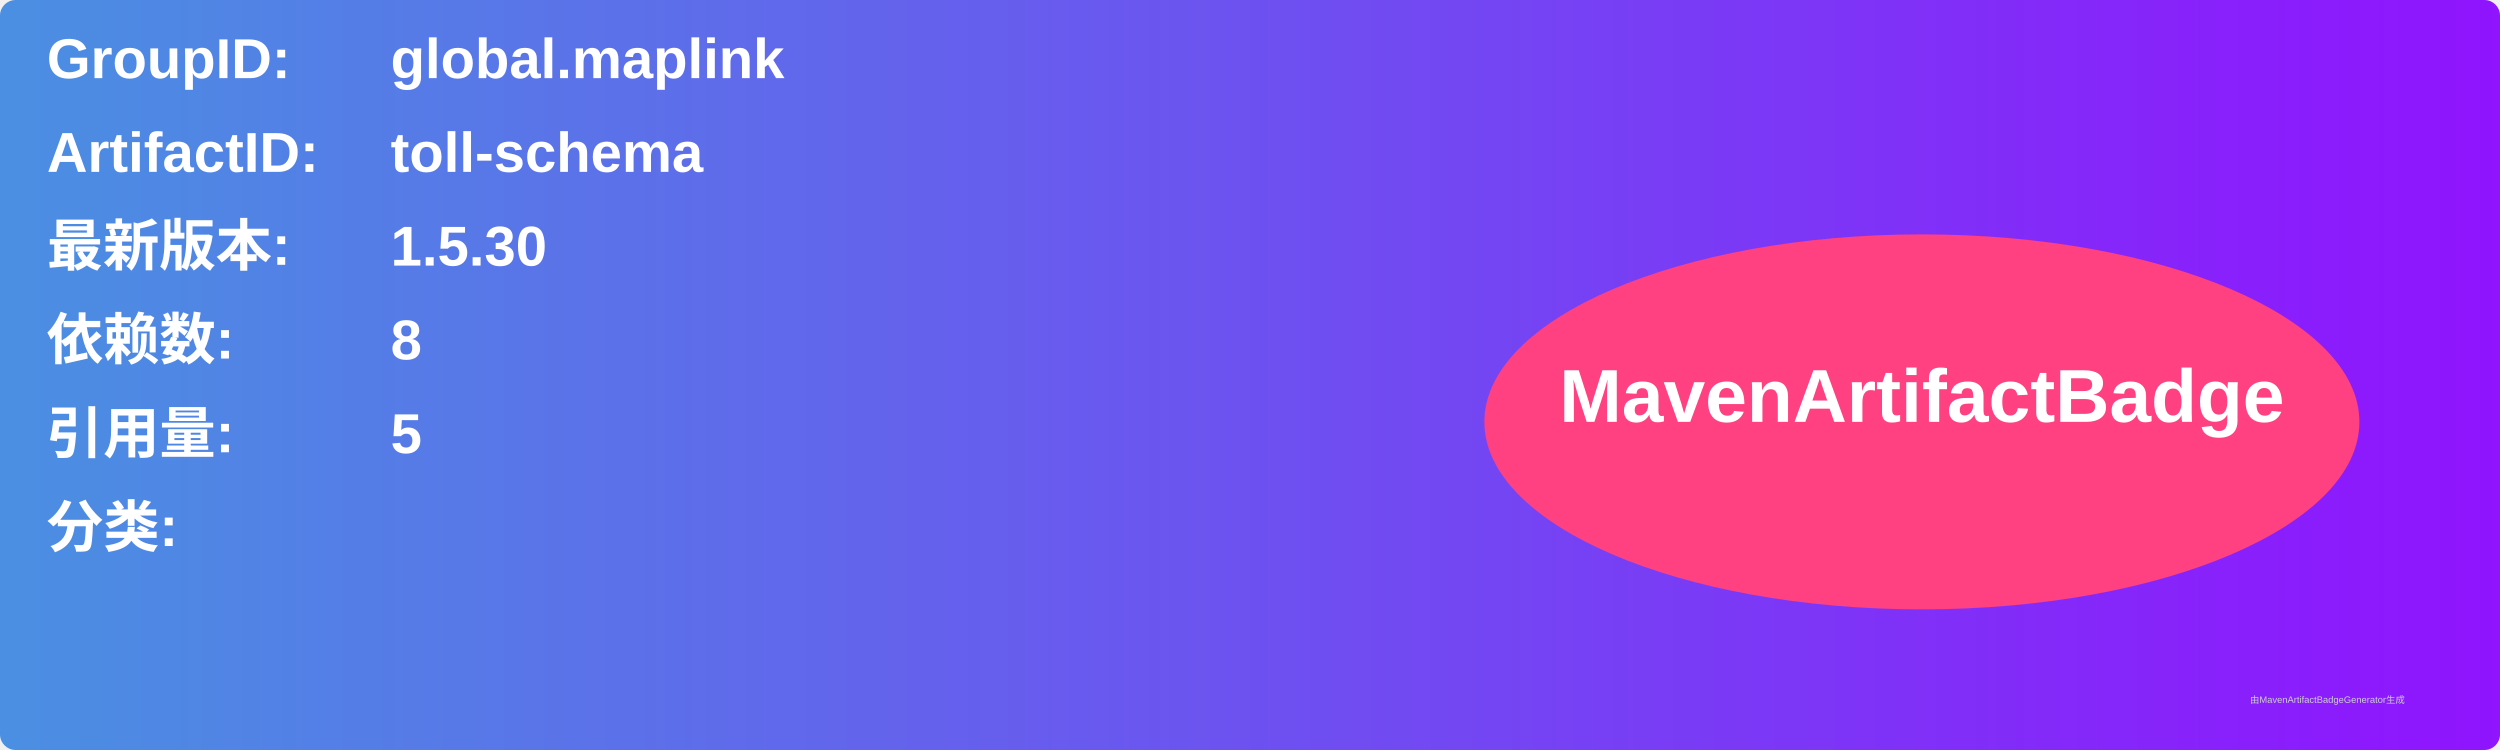
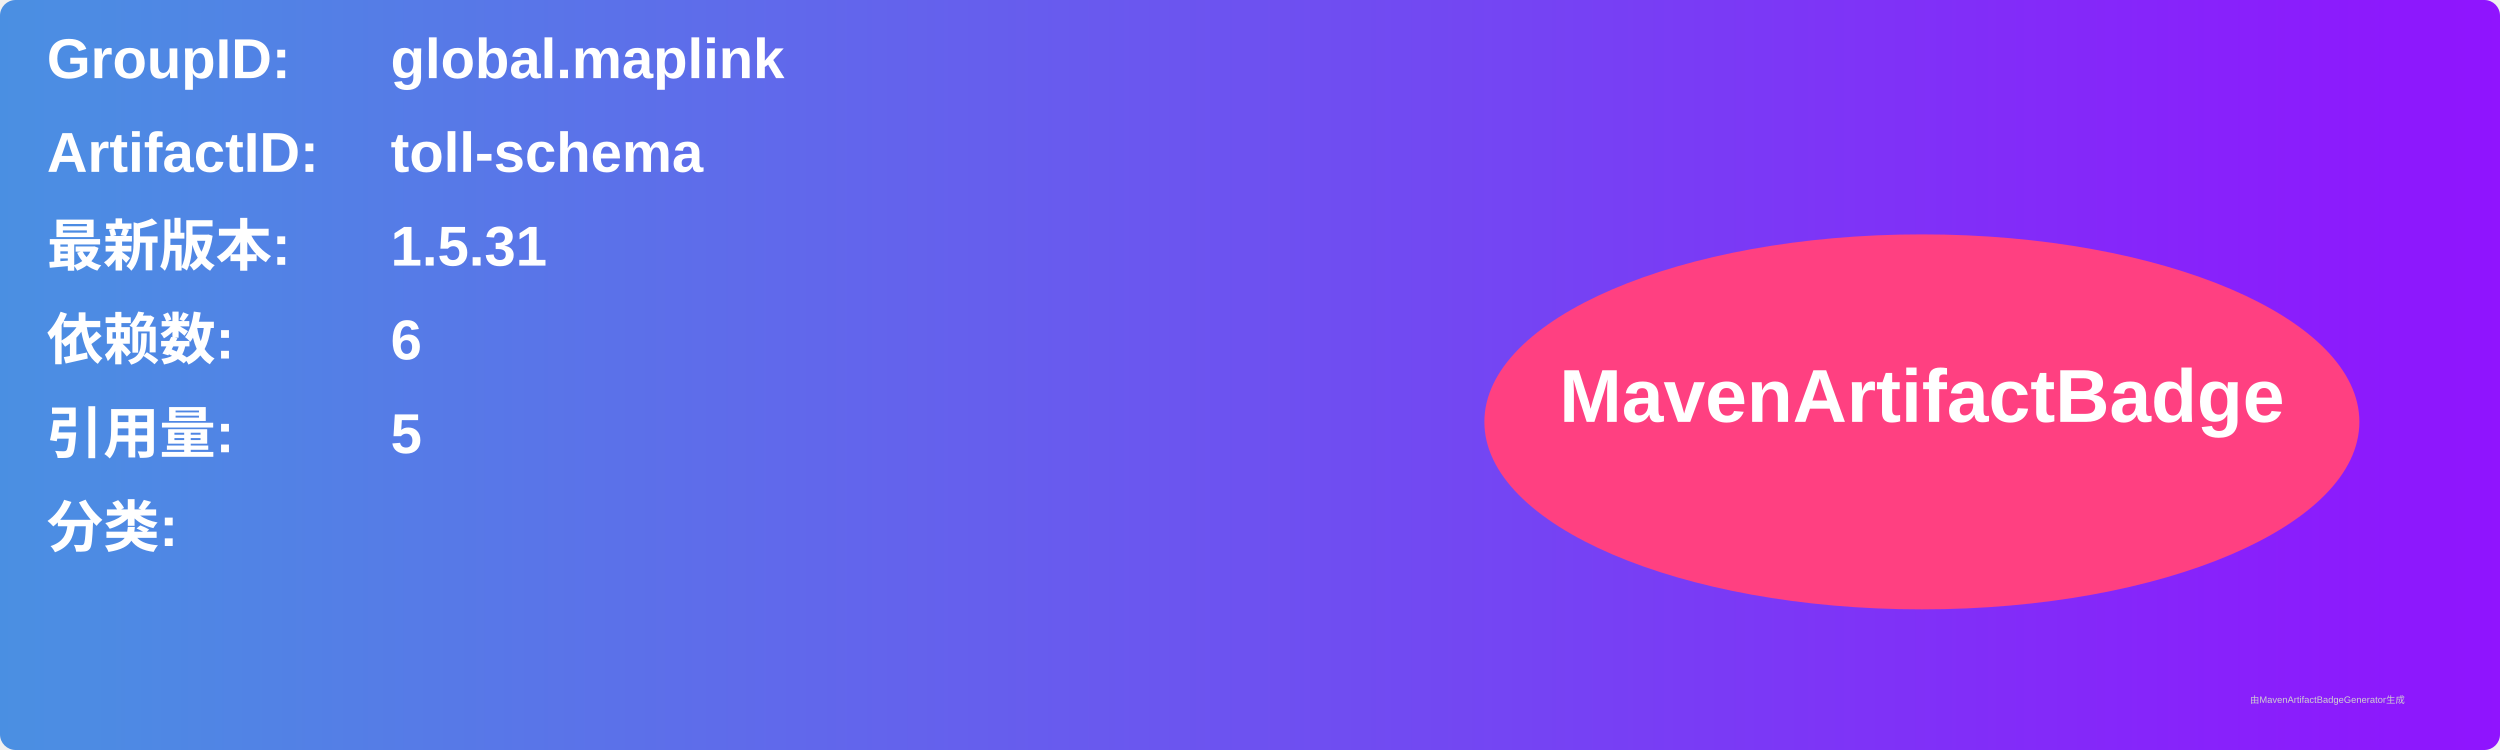
<svg xmlns="http://www.w3.org/2000/svg" width="800" height="240" viewBox="0 0 800 240">
  <linearGradient id="grad" x1="0%" y1="0%" x2="100%" y2="0%">
    <stop offset="0%" stop-color="#4a90e2" />
    <stop offset="100%" stop-color="#9013fe" />
  </linearGradient>
  <rect width="100%" height="100%" rx="5" ry="5" fill="url(#grad)" />
  <g transform="translate(15, 15)">
    <text x="0" y="10" font-family="Arial" font-size="18" fill="white" font-weight="bold" width="260">GroupID:</text>
    <text x="110" y="10" font-family="Arial" font-size="18" fill="white" font-weight="bold" width="460">global.maplink</text>
    <text x="0" y="40" font-family="Arial" font-size="18" fill="white" font-weight="bold" width="260">ArtifactID:</text>
    <text x="110" y="40" font-family="Arial" font-size="18" fill="white" font-weight="bold" width="460">toll-schema</text>
    <text x="0" y="70" font-family="Arial" font-size="18" fill="white" font-weight="bold">最新版本:</text>
    <text x="110" y="70" font-family="Arial" font-size="18" fill="white" font-weight="bold">
-       <tspan font-weight="bold">1.5.30</tspan>
+       <tspan font-weight="bold">1.5.31</tspan>
    </text>
    <text x="0" y="100" font-family="Arial" font-size="18" fill="white" font-weight="bold">依赖数: </text>
    <text x="110" y="100" font-family="Arial" font-size="18" fill="white">
-       <tspan font-weight="bold">8</tspan>
+       <tspan font-weight="bold">6</tspan>
    </text>
    <text x="0" y="130" font-family="Arial" font-size="18" fill="white" font-weight="bold">引用量: </text>
    <text x="110" y="130" font-family="Arial" font-size="18" fill="white">
      <tspan font-weight="bold">5</tspan>
    </text>
    <text x="0" y="160" font-family="Arial" font-size="18" fill="white" font-weight="bold">分类:</text>
    <text x="10" y="190" font-family="Arial" font-size="10" fill="white">
      <tspan font-weight="bold" />
    </text>
    <ellipse cx="600" cy="120" rx="140" ry="60" fill="#ff4081" />
    <text x="600" y="120" text-anchor="middle" font-family="Arial" font-size="24" fill="white" font-weight="bold">MavenArtifactBadge</text>
  </g>
  <text x="720" y="225" font-family="Arial" font-size="3" fill="#d0d0d0">由MavenArtifactBadgeGenerator生成</text>
</svg>
